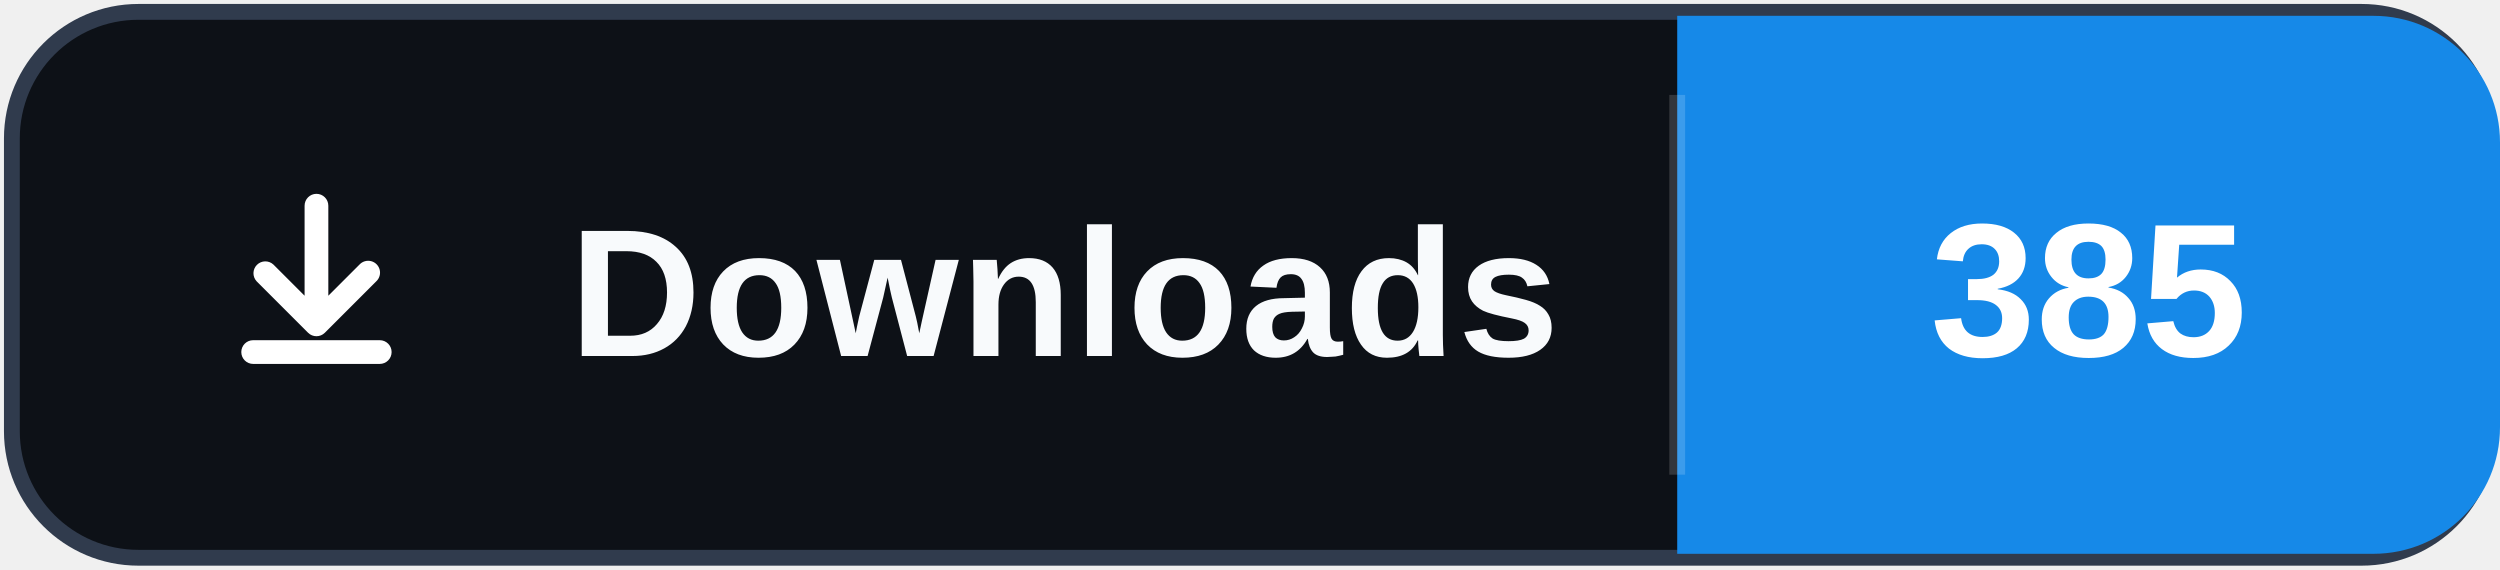
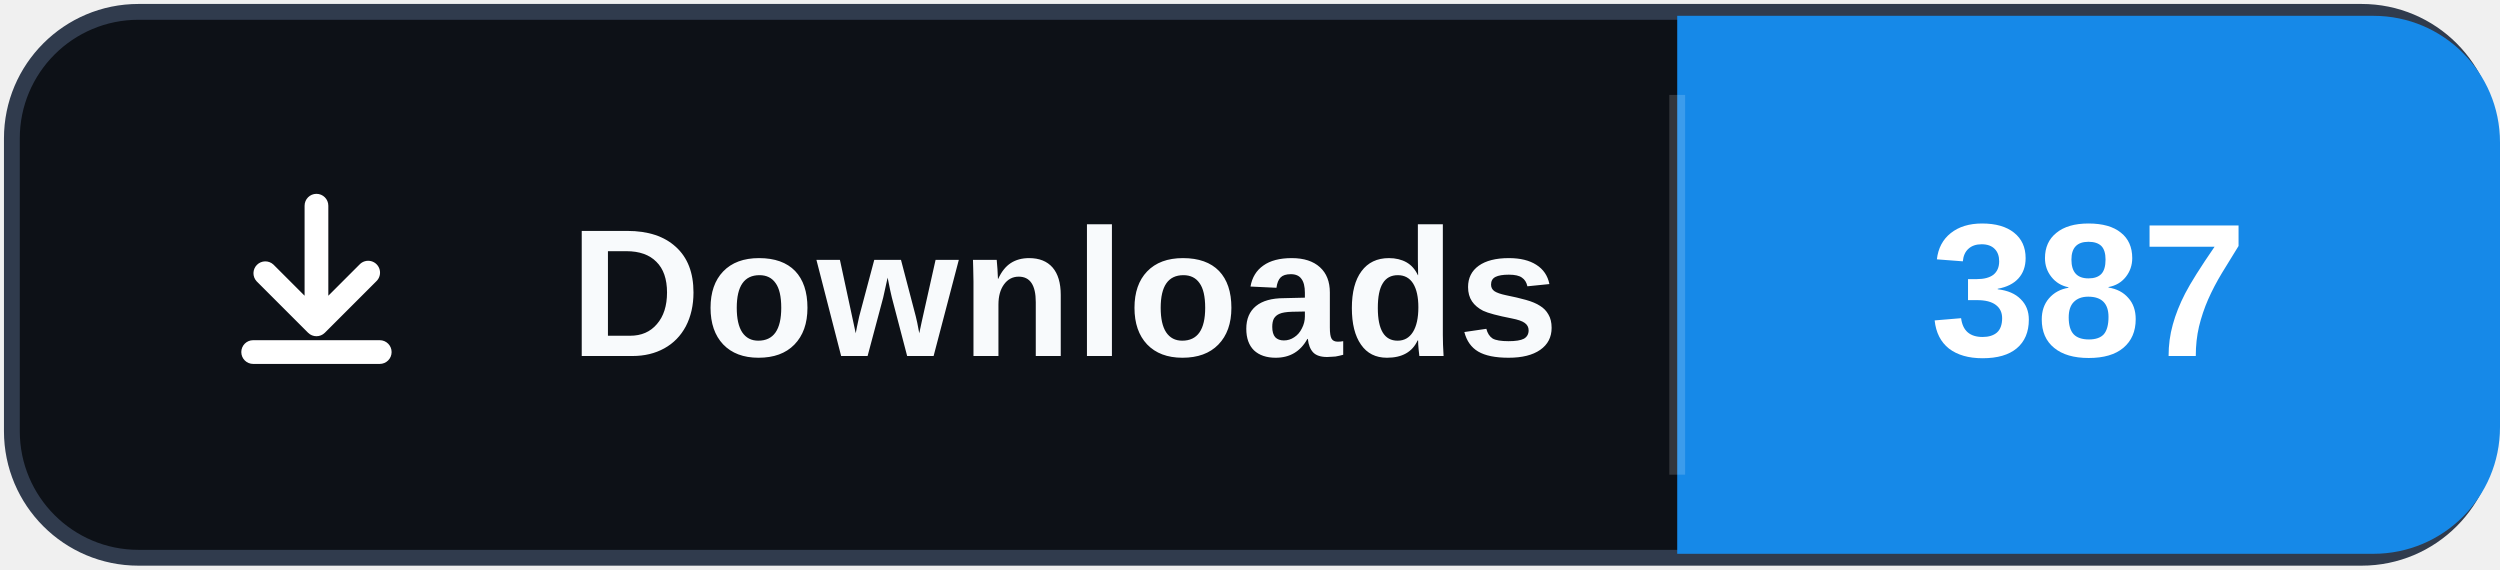
- <svg xmlns="http://www.w3.org/2000/svg" width="158" height="36" role="img" aria-label="Downloads: 385">
+ <svg xmlns="http://www.w3.org/2000/svg" width="158" height="36" role="img" aria-label="Downloads: 387">
  <rect x="0.75" y="0.75" width="156.5" height="34.5" rx="8" fill="#0d1117" stroke="#303b4d" />
  <path d="M106 1h44a8 8 0 0 1 8 8v18a8 8 0 0 1-8 8h-44Z" fill="#1689E8" />
  <path d="M106 6v24" stroke="#ffffff" stroke-opacity=".16" />
  <svg x="12" y="10" width="16" height="16" viewBox="0 0 16 16" aria-hidden="true">
    <path fill="#ffffff" d="M8 2.25a.75.75 0 0 1 .75.75v5.69l1.97-1.97a.75.75 0 1 1 1.06 1.06l-3.25 3.25a.75.75 0 0 1-1.06 0L4.22 7.78a.75.75 0 0 1 1.06-1.06l1.97 1.97V3A.75.75 0 0 1 8 2.25Zm-4.75 10a.75.75 0 0 1 .75-.75h8a.75.75 0 0 1 0 1.5H4a.75.75 0 0 1-.75-.75Z" />
  </svg>
  <text x="36" y="22.5" fill="#f8fafc" font-family="Segoe UI,Arial,sans-serif" font-size="11.5" font-weight="700" letter-spacing=".15">Downloads</text>
-   <text x="132" y="22.5" fill="#ffffff" text-anchor="middle" font-family="Segoe UI,Arial,sans-serif" font-size="12" font-weight="700">385</text>
+   <text x="132" y="22.5" fill="#ffffff" text-anchor="middle" font-family="Segoe UI,Arial,sans-serif" font-size="12" font-weight="700">387</text>
</svg>
